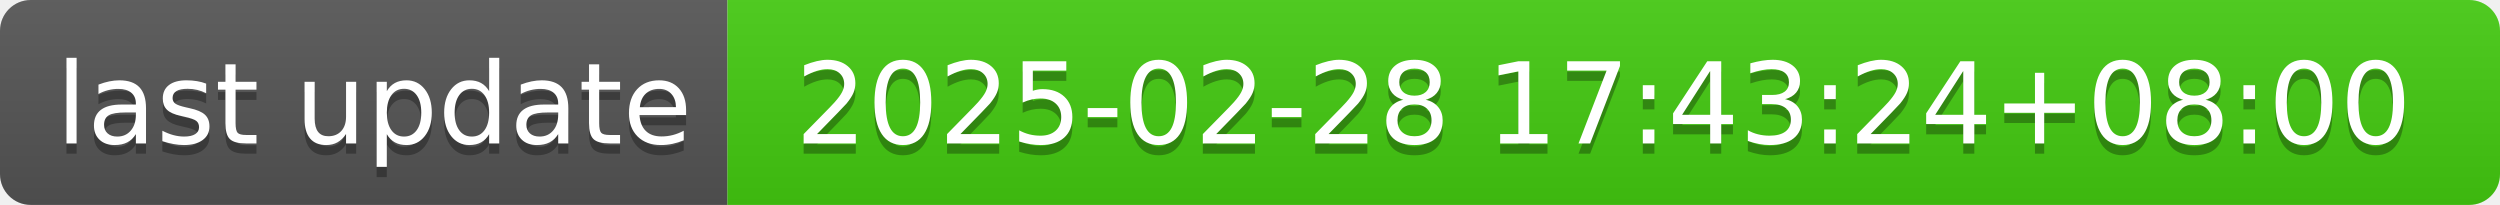
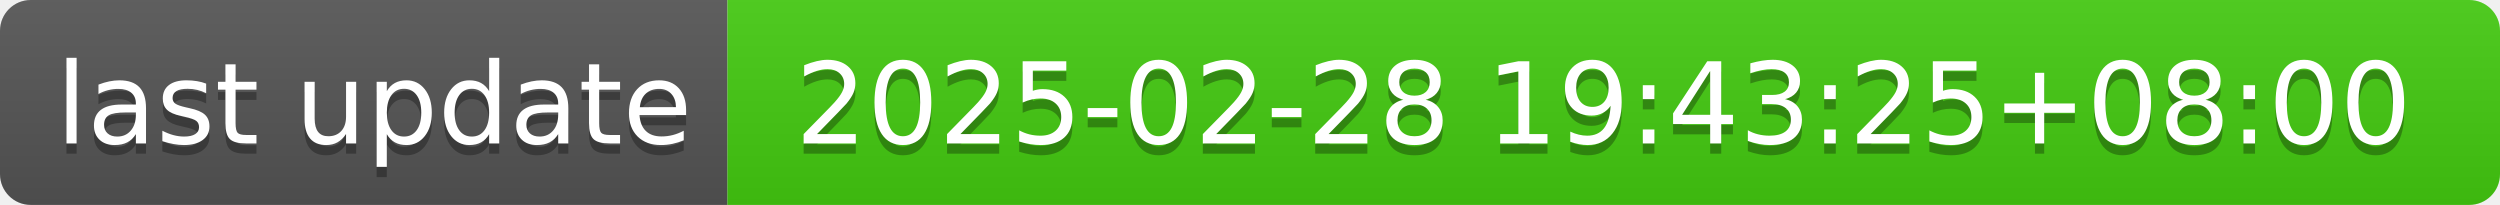
- <svg xmlns="http://www.w3.org/2000/svg" width="244" height="20" role="img" aria-label="last update: 2025-02-28 17:43:24+08:00">
+ <svg xmlns="http://www.w3.org/2000/svg" width="244" height="20" role="img" aria-label="last update: 2025-02-28 19:43:25+08:00">
  <linearGradient id="s" x2="0" y2="100%">
    <stop offset="0" stop-color="#bbb" stop-opacity=".1" />
    <stop offset="1" stop-opacity=".1" />
  </linearGradient>
  <clipPath id="r">
    <rect width="244" height="20" rx="3" fill="#fff" />
  </clipPath>
  <g clip-path="url(#r)">
    <rect width="71" height="20" fill="#555" />
    <rect x="71" width="173" height="20" fill="#4c1" />
    <rect width="244" height="20" fill="url(#s)" />
  </g>
  <g fill="#fff" text-anchor="middle" font-family="Verdana,Geneva,DejaVu Sans,sans-serif" text-rendering="geometricPrecision" font-size="110">
    <text aria-hidden="true" x="365" y="150" fill="#010101" fill-opacity=".3" transform="scale(.1)" textLength="610">last update</text>
    <text x="365" y="140" transform="scale(.1)" fill="#fff" textLength="610">last update</text>
-     <text aria-hidden="true" x="1565" y="150" fill="#010101" fill-opacity=".3" transform="scale(.1)" textLength="1630">2025-02-28 17:43:24+08:00</text>
-     <text x="1565" y="140" transform="scale(.1)" fill="#fff" textLength="1630">2025-02-28 17:43:24+08:00</text>
+     <text aria-hidden="true" x="1565" y="150" fill="#010101" fill-opacity=".3" transform="scale(.1)" textLength="1630">2025-02-28 19:43:25+08:00</text>
+     <text x="1565" y="140" transform="scale(.1)" fill="#fff" textLength="1630">2025-02-28 19:43:25+08:00</text>
  </g>
</svg>
